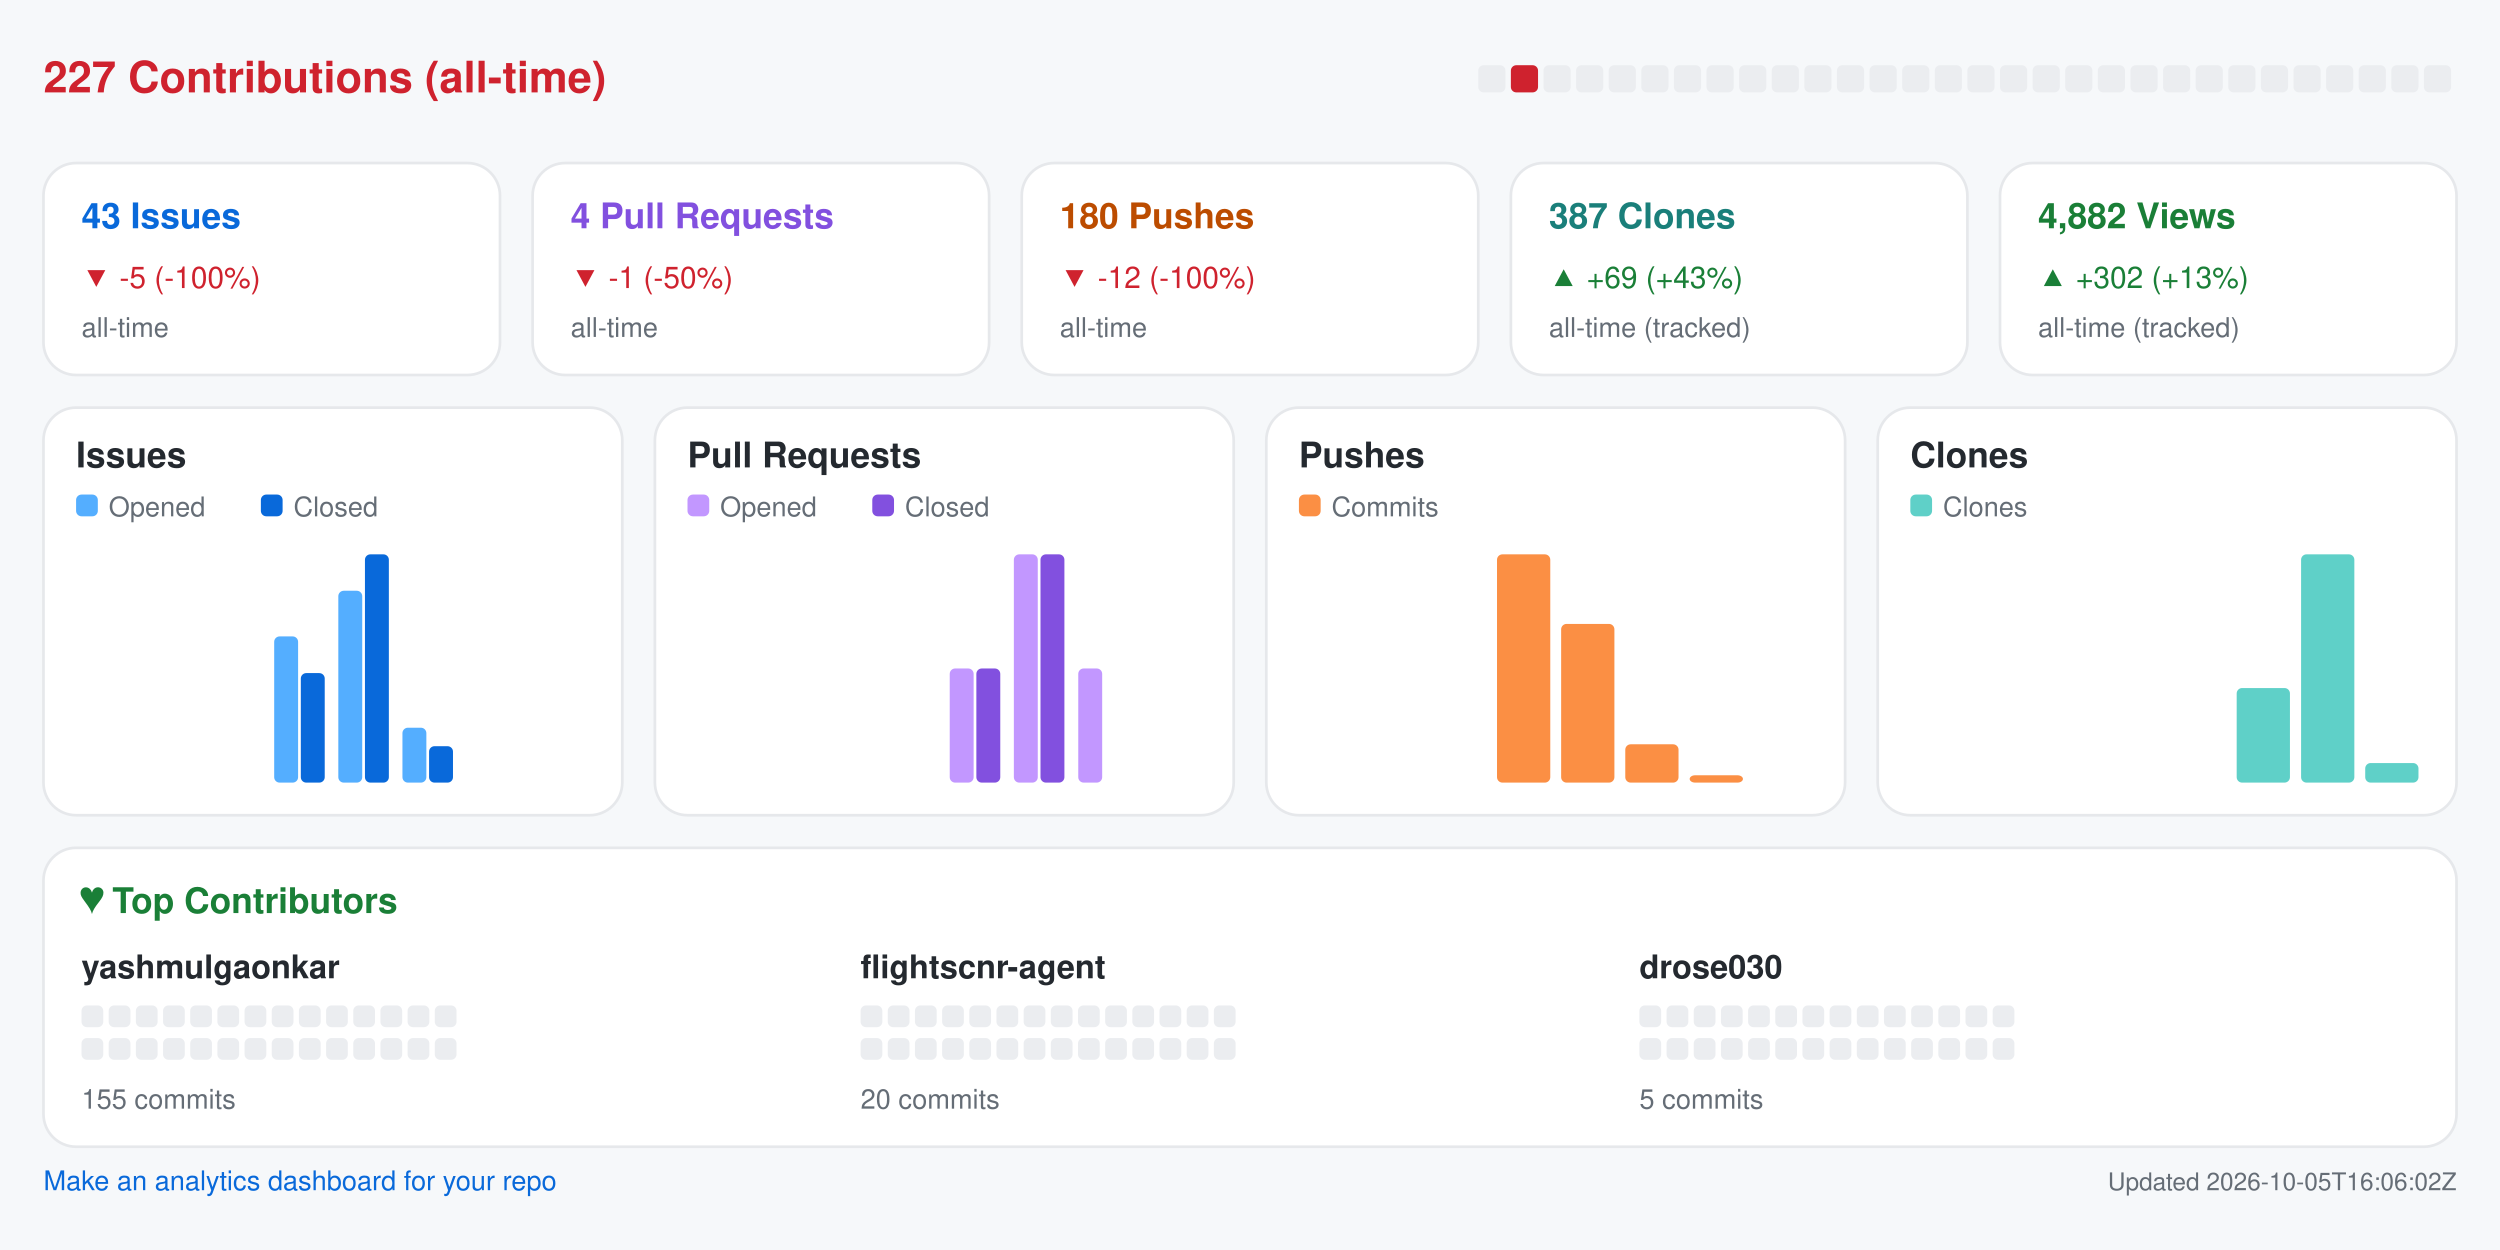
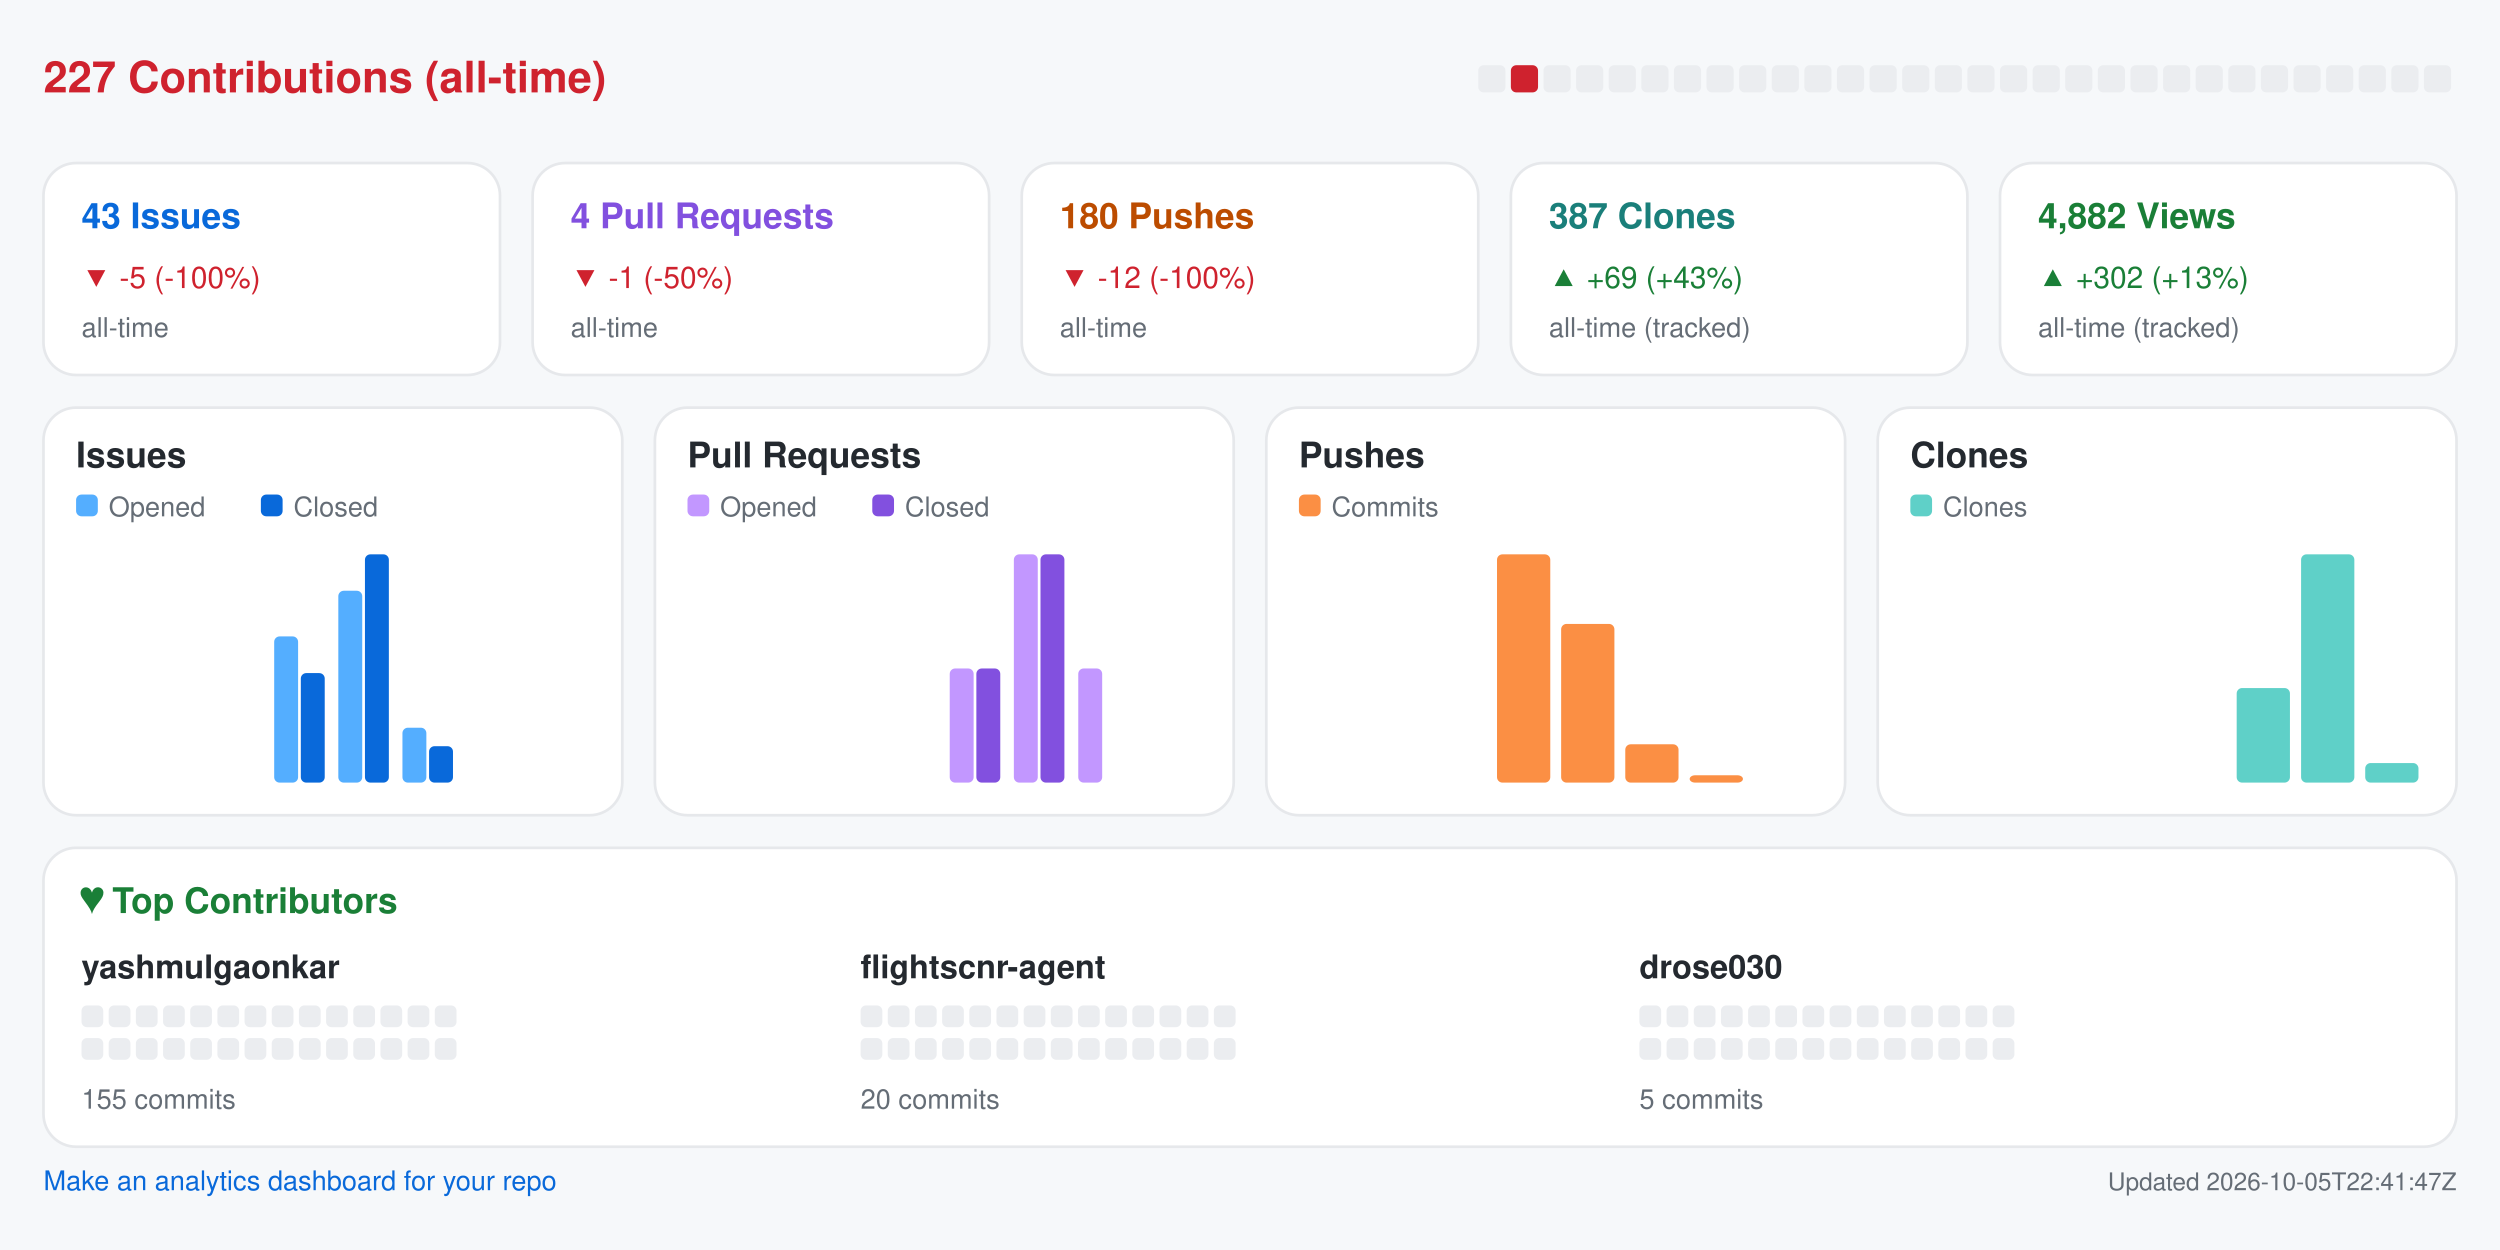
<svg xmlns="http://www.w3.org/2000/svg" width="920" height="460" viewBox="0 0 920 460" role="img" aria-label="Repository analytics for yashmulgaonkar/FlightScnr">
  <rect x="0.0" y="0.0" width="920.0" height="460.0" rx="0" fill="#f6f8fa" />
  <text x="16.0" y="34.0" fill="#cf222e" font-size="16" font-family="-apple-system,BlinkMacSystemFont,Segoe UI,Helvetica,Arial,sans-serif" font-weight="600" text-anchor="start">227 Contributions (all-time)</text>
  <rect x="544.0" y="24.0" width="10.0" height="10.0" rx="2" fill="#ebedf0" />
  <rect x="556.0" y="24.0" width="10.0" height="10.0" rx="2" fill="#cf222e" />
  <rect x="568.0" y="24.0" width="10.0" height="10.0" rx="2" fill="#ebedf0" />
  <rect x="580.0" y="24.0" width="10.0" height="10.0" rx="2" fill="#ebedf0" />
  <rect x="592.0" y="24.0" width="10.0" height="10.0" rx="2" fill="#ebedf0" />
  <rect x="604.0" y="24.0" width="10.0" height="10.0" rx="2" fill="#ebedf0" />
  <rect x="616.0" y="24.0" width="10.0" height="10.0" rx="2" fill="#ebedf0" />
  <rect x="628.0" y="24.0" width="10.0" height="10.0" rx="2" fill="#ebedf0" />
  <rect x="640.0" y="24.0" width="10.0" height="10.0" rx="2" fill="#ebedf0" />
  <rect x="652.0" y="24.0" width="10.0" height="10.0" rx="2" fill="#ebedf0" />
  <rect x="664.0" y="24.0" width="10.0" height="10.0" rx="2" fill="#ebedf0" />
  <rect x="676.0" y="24.0" width="10.0" height="10.0" rx="2" fill="#ebedf0" />
  <rect x="688.0" y="24.0" width="10.0" height="10.0" rx="2" fill="#ebedf0" />
  <rect x="700.0" y="24.0" width="10.0" height="10.0" rx="2" fill="#ebedf0" />
  <rect x="712.0" y="24.0" width="10.0" height="10.0" rx="2" fill="#ebedf0" />
  <rect x="724.0" y="24.0" width="10.0" height="10.0" rx="2" fill="#ebedf0" />
  <rect x="736.0" y="24.0" width="10.0" height="10.0" rx="2" fill="#ebedf0" />
  <rect x="748.0" y="24.0" width="10.0" height="10.0" rx="2" fill="#ebedf0" />
  <rect x="760.0" y="24.0" width="10.0" height="10.0" rx="2" fill="#ebedf0" />
  <rect x="772.0" y="24.0" width="10.0" height="10.0" rx="2" fill="#ebedf0" />
  <rect x="784.0" y="24.0" width="10.0" height="10.0" rx="2" fill="#ebedf0" />
  <rect x="796.0" y="24.0" width="10.0" height="10.0" rx="2" fill="#ebedf0" />
  <rect x="808.0" y="24.0" width="10.0" height="10.0" rx="2" fill="#ebedf0" />
  <rect x="820.0" y="24.0" width="10.0" height="10.0" rx="2" fill="#ebedf0" />
  <rect x="832.0" y="24.0" width="10.0" height="10.0" rx="2" fill="#ebedf0" />
  <rect x="844.0" y="24.0" width="10.0" height="10.0" rx="2" fill="#ebedf0" />
  <rect x="856.0" y="24.0" width="10.0" height="10.0" rx="2" fill="#ebedf0" />
  <rect x="868.0" y="24.0" width="10.0" height="10.0" rx="2" fill="#ebedf0" />
  <rect x="880.0" y="24.0" width="10.0" height="10.0" rx="2" fill="#ebedf0" />
  <rect x="892.0" y="24.0" width="10.0" height="10.0" rx="2" fill="#ebedf0" />
  <rect x="16.0" y="60.0" width="168.0" height="78.0" rx="12" fill="#ffffff" stroke="#e6e8eb" />
  <text x="30.0" y="84.0" fill="#0969da" font-size="13" font-family="-apple-system,BlinkMacSystemFont,Segoe UI,Helvetica,Arial,sans-serif" font-weight="600" text-anchor="start">43 Issues</text>
  <text x="30.0" y="106.0" fill="#cf222e" font-size="11" font-family="-apple-system,BlinkMacSystemFont,Segoe UI,Helvetica,Arial,sans-serif" font-weight="400" text-anchor="start">▼ -5 (-100%)</text>
  <text x="30.0" y="124.0" fill="#656d76" font-size="10" font-family="-apple-system,BlinkMacSystemFont,Segoe UI,Helvetica,Arial,sans-serif" font-weight="400" text-anchor="start">all-time</text>
  <rect x="196.0" y="60.0" width="168.0" height="78.0" rx="12" fill="#ffffff" stroke="#e6e8eb" />
  <text x="210.0" y="84.0" fill="#8250df" font-size="13" font-family="-apple-system,BlinkMacSystemFont,Segoe UI,Helvetica,Arial,sans-serif" font-weight="600" text-anchor="start">4 Pull Requests</text>
  <text x="210.0" y="106.0" fill="#cf222e" font-size="11" font-family="-apple-system,BlinkMacSystemFont,Segoe UI,Helvetica,Arial,sans-serif" font-weight="400" text-anchor="start">▼ -1 (-50%)</text>
  <text x="210.0" y="124.0" fill="#656d76" font-size="10" font-family="-apple-system,BlinkMacSystemFont,Segoe UI,Helvetica,Arial,sans-serif" font-weight="400" text-anchor="start">all-time</text>
  <rect x="376.0" y="60.0" width="168.0" height="78.0" rx="12" fill="#ffffff" stroke="#e6e8eb" />
  <text x="390.0" y="84.0" fill="#bc4c00" font-size="13" font-family="-apple-system,BlinkMacSystemFont,Segoe UI,Helvetica,Arial,sans-serif" font-weight="600" text-anchor="start">180 Pushes</text>
  <text x="390.0" y="106.0" fill="#cf222e" font-size="11" font-family="-apple-system,BlinkMacSystemFont,Segoe UI,Helvetica,Arial,sans-serif" font-weight="400" text-anchor="start">▼ -12 (-100%)</text>
  <text x="390.0" y="124.0" fill="#656d76" font-size="10" font-family="-apple-system,BlinkMacSystemFont,Segoe UI,Helvetica,Arial,sans-serif" font-weight="400" text-anchor="start">all-time</text>
  <rect x="556.0" y="60.0" width="168.0" height="78.0" rx="12" fill="#ffffff" stroke="#e6e8eb" />
  <text x="570.0" y="84.0" fill="#1a7f7a" font-size="13" font-family="-apple-system,BlinkMacSystemFont,Segoe UI,Helvetica,Arial,sans-serif" font-weight="600" text-anchor="start">387 Clones</text>
  <text x="570.0" y="106.0" fill="#1a7f37" font-size="11" font-family="-apple-system,BlinkMacSystemFont,Segoe UI,Helvetica,Arial,sans-serif" font-weight="400" text-anchor="start">▲ +69 (+43%)</text>
  <text x="570.0" y="124.0" fill="#656d76" font-size="10" font-family="-apple-system,BlinkMacSystemFont,Segoe UI,Helvetica,Arial,sans-serif" font-weight="400" text-anchor="start">all-time (tracked)</text>
  <rect x="736.0" y="60.0" width="168.0" height="78.0" rx="12" fill="#ffffff" stroke="#e6e8eb" />
  <text x="750.0" y="84.0" fill="#1a7f37" font-size="13" font-family="-apple-system,BlinkMacSystemFont,Segoe UI,Helvetica,Arial,sans-serif" font-weight="600" text-anchor="start">4,882 Views</text>
  <text x="750.0" y="106.0" fill="#1a7f37" font-size="11" font-family="-apple-system,BlinkMacSystemFont,Segoe UI,Helvetica,Arial,sans-serif" font-weight="400" text-anchor="start">▲ +302 (+13%)</text>
  <text x="750.0" y="124.0" fill="#656d76" font-size="10" font-family="-apple-system,BlinkMacSystemFont,Segoe UI,Helvetica,Arial,sans-serif" font-weight="400" text-anchor="start">all-time (tracked)</text>
  <rect x="16.0" y="150.0" width="213.0" height="150.0" rx="12" fill="#ffffff" stroke="#e6e8eb" />
  <text x="28.0" y="172.0" fill="#24292f" font-size="13" font-family="-apple-system,BlinkMacSystemFont,Segoe UI,Helvetica,Arial,sans-serif" font-weight="600" text-anchor="start">Issues</text>
  <rect x="28.0" y="182.0" width="8.0" height="8.0" rx="2" fill="#54aeff" />
  <text x="40.0" y="190.0" fill="#656d76" font-size="10" font-family="-apple-system,BlinkMacSystemFont,Segoe UI,Helvetica,Arial,sans-serif" font-weight="400" text-anchor="start">Opened</text>
  <rect x="96.0" y="182.0" width="8.0" height="8.0" rx="2" fill="#0969da" />
  <text x="108.0" y="190.0" fill="#656d76" font-size="10" font-family="-apple-system,BlinkMacSystemFont,Segoe UI,Helvetica,Arial,sans-serif" font-weight="400" text-anchor="start">Closed</text>
  <rect x="30.0" y="288.0" width="8.8" height="0.0" rx="2" fill="#54aeff" />
  <rect x="39.8" y="288.0" width="8.8" height="0.0" rx="2" fill="#0969da" />
  <rect x="53.6" y="288.0" width="8.8" height="0.0" rx="2" fill="#54aeff" />
  <rect x="63.4" y="288.0" width="8.8" height="0.0" rx="2" fill="#0969da" />
  <rect x="77.2" y="288.0" width="8.8" height="0.0" rx="2" fill="#54aeff" />
  <rect x="87.1" y="288.0" width="8.8" height="0.0" rx="2" fill="#0969da" />
  <rect x="100.9" y="234.2" width="8.8" height="53.8" rx="2" fill="#54aeff" />
  <rect x="110.7" y="247.7" width="8.8" height="40.3" rx="2" fill="#0969da" />
  <rect x="124.5" y="217.4" width="8.8" height="70.6" rx="2" fill="#54aeff" />
  <rect x="134.3" y="204.0" width="8.8" height="84.0" rx="2" fill="#0969da" />
  <rect x="148.1" y="267.8" width="8.8" height="20.2" rx="2" fill="#54aeff" />
  <rect x="157.9" y="274.6" width="8.8" height="13.4" rx="2" fill="#0969da" />
  <rect x="171.8" y="288.0" width="8.8" height="0.0" rx="2" fill="#54aeff" />
  <rect x="181.6" y="288.0" width="8.8" height="0.0" rx="2" fill="#0969da" />
  <rect x="195.4" y="288.0" width="8.8" height="0.0" rx="2" fill="#54aeff" />
  <rect x="205.2" y="288.0" width="8.8" height="0.0" rx="2" fill="#0969da" />
  <rect x="241.0" y="150.0" width="213.0" height="150.0" rx="12" fill="#ffffff" stroke="#e6e8eb" />
  <text x="253.0" y="172.0" fill="#24292f" font-size="13" font-family="-apple-system,BlinkMacSystemFont,Segoe UI,Helvetica,Arial,sans-serif" font-weight="600" text-anchor="start">Pull Requests</text>
  <rect x="253.0" y="182.0" width="8.0" height="8.0" rx="2" fill="#c297ff" />
  <text x="265.0" y="190.0" fill="#656d76" font-size="10" font-family="-apple-system,BlinkMacSystemFont,Segoe UI,Helvetica,Arial,sans-serif" font-weight="400" text-anchor="start">Opened</text>
  <rect x="321.0" y="182.0" width="8.0" height="8.0" rx="2" fill="#8250df" />
  <text x="333.0" y="190.0" fill="#656d76" font-size="10" font-family="-apple-system,BlinkMacSystemFont,Segoe UI,Helvetica,Arial,sans-serif" font-weight="400" text-anchor="start">Closed</text>
  <rect x="255.0" y="288.0" width="8.8" height="0.0" rx="2" fill="#c297ff" />
  <rect x="264.8" y="288.0" width="8.8" height="0.0" rx="2" fill="#8250df" />
  <rect x="278.6" y="288.0" width="8.8" height="0.0" rx="2" fill="#c297ff" />
  <rect x="288.4" y="288.0" width="8.8" height="0.0" rx="2" fill="#8250df" />
  <rect x="302.2" y="288.0" width="8.8" height="0.0" rx="2" fill="#c297ff" />
  <rect x="312.1" y="288.0" width="8.8" height="0.0" rx="2" fill="#8250df" />
  <rect x="325.9" y="288.0" width="8.8" height="0.0" rx="2" fill="#c297ff" />
  <rect x="335.7" y="288.0" width="8.8" height="0.0" rx="2" fill="#8250df" />
  <rect x="349.5" y="246.0" width="8.8" height="42.0" rx="2" fill="#c297ff" />
  <rect x="359.3" y="246.0" width="8.8" height="42.0" rx="2" fill="#8250df" />
  <rect x="373.1" y="204.0" width="8.8" height="84.0" rx="2" fill="#c297ff" />
  <rect x="382.9" y="204.0" width="8.8" height="84.0" rx="2" fill="#8250df" />
  <rect x="396.8" y="246.0" width="8.8" height="42.0" rx="2" fill="#c297ff" />
  <rect x="406.6" y="288.0" width="8.8" height="0.0" rx="2" fill="#8250df" />
  <rect x="420.4" y="288.0" width="8.8" height="0.0" rx="2" fill="#c297ff" />
  <rect x="430.2" y="288.0" width="8.8" height="0.0" rx="2" fill="#8250df" />
  <rect x="466.0" y="150.0" width="213.0" height="150.0" rx="12" fill="#ffffff" stroke="#e6e8eb" />
  <text x="478.0" y="172.0" fill="#24292f" font-size="13" font-family="-apple-system,BlinkMacSystemFont,Segoe UI,Helvetica,Arial,sans-serif" font-weight="600" text-anchor="start">Pushes</text>
  <rect x="478.0" y="182.0" width="8.0" height="8.0" rx="2" fill="#fb8f44" />
  <text x="490.0" y="190.0" fill="#656d76" font-size="10" font-family="-apple-system,BlinkMacSystemFont,Segoe UI,Helvetica,Arial,sans-serif" font-weight="400" text-anchor="start">Commits</text>
  <rect x="480.0" y="288.0" width="19.6" height="0.0" rx="2" fill="#fb8f44" />
  <rect x="503.6" y="288.0" width="19.6" height="0.0" rx="2" fill="#fb8f44" />
  <rect x="527.2" y="288.0" width="19.6" height="0.0" rx="2" fill="#fb8f44" />
  <rect x="550.9" y="204.0" width="19.6" height="84.0" rx="2" fill="#fb8f44" />
  <rect x="574.5" y="229.6" width="19.6" height="58.4" rx="2" fill="#fb8f44" />
  <rect x="598.1" y="273.9" width="19.6" height="14.1" rx="2" fill="#fb8f44" />
  <rect x="621.8" y="285.3" width="19.6" height="2.7" rx="2" fill="#fb8f44" />
  <rect x="645.4" y="288.0" width="19.6" height="0.0" rx="2" fill="#fb8f44" />
  <rect x="691.0" y="150.0" width="213.0" height="150.0" rx="12" fill="#ffffff" stroke="#e6e8eb" />
  <text x="703.0" y="172.0" fill="#24292f" font-size="13" font-family="-apple-system,BlinkMacSystemFont,Segoe UI,Helvetica,Arial,sans-serif" font-weight="600" text-anchor="start">Clones</text>
  <rect x="703.0" y="182.0" width="8.0" height="8.0" rx="2" fill="#5fd0c8" />
  <text x="715.0" y="190.0" fill="#656d76" font-size="10" font-family="-apple-system,BlinkMacSystemFont,Segoe UI,Helvetica,Arial,sans-serif" font-weight="400" text-anchor="start">Clones</text>
  <rect x="705.0" y="288.0" width="19.6" height="0.0" rx="2" fill="#5fd0c8" />
  <rect x="728.6" y="288.0" width="19.6" height="0.0" rx="2" fill="#5fd0c8" />
  <rect x="752.2" y="288.0" width="19.6" height="0.0" rx="2" fill="#5fd0c8" />
  <rect x="775.9" y="288.0" width="19.6" height="0.0" rx="2" fill="#5fd0c8" />
  <rect x="799.5" y="288.0" width="19.6" height="0.0" rx="2" fill="#5fd0c8" />
  <rect x="823.1" y="253.2" width="19.6" height="34.8" rx="2" fill="#5fd0c8" />
  <rect x="846.8" y="204.0" width="19.6" height="84.0" rx="2" fill="#5fd0c8" />
  <rect x="870.4" y="280.8" width="19.6" height="7.2" rx="2" fill="#5fd0c8" />
  <rect x="16.0" y="312.0" width="888.0" height="110.0" rx="12" fill="#ffffff" stroke="#e6e8eb" />
  <text x="30.0" y="336.0" fill="#1a7f37" font-size="13" font-family="-apple-system,BlinkMacSystemFont,Segoe UI,Helvetica,Arial,sans-serif" font-weight="600" text-anchor="start">♥  Top Contributors</text>
  <text x="30.0" y="360.0" fill="#24292f" font-size="12" font-family="-apple-system,BlinkMacSystemFont,Segoe UI,Helvetica,Arial,sans-serif" font-weight="600" text-anchor="start">yashmulgaonkar</text>
  <rect x="30.0" y="370.0" width="8.0" height="8.0" rx="2" fill="#ebedf0" />
  <rect x="40.0" y="370.0" width="8.0" height="8.0" rx="2" fill="#ebedf0" />
  <rect x="50.0" y="370.0" width="8.0" height="8.0" rx="2" fill="#ebedf0" />
  <rect x="60.0" y="370.0" width="8.0" height="8.0" rx="2" fill="#ebedf0" />
  <rect x="70.0" y="370.0" width="8.0" height="8.0" rx="2" fill="#ebedf0" />
  <rect x="80.0" y="370.0" width="8.0" height="8.0" rx="2" fill="#ebedf0" />
  <rect x="90.0" y="370.0" width="8.0" height="8.0" rx="2" fill="#ebedf0" />
  <rect x="100.0" y="370.0" width="8.0" height="8.0" rx="2" fill="#ebedf0" />
  <rect x="110.0" y="370.0" width="8.0" height="8.0" rx="2" fill="#ebedf0" />
  <rect x="120.0" y="370.0" width="8.0" height="8.0" rx="2" fill="#ebedf0" />
  <rect x="130.0" y="370.0" width="8.0" height="8.0" rx="2" fill="#ebedf0" />
  <rect x="140.0" y="370.0" width="8.0" height="8.0" rx="2" fill="#ebedf0" />
  <rect x="150.0" y="370.0" width="8.0" height="8.0" rx="2" fill="#ebedf0" />
  <rect x="160.0" y="370.0" width="8.0" height="8.0" rx="2" fill="#ebedf0" />
  <rect x="30.0" y="382.0" width="8.0" height="8.0" rx="2" fill="#ebedf0" />
  <rect x="40.0" y="382.0" width="8.0" height="8.0" rx="2" fill="#ebedf0" />
  <rect x="50.0" y="382.0" width="8.0" height="8.0" rx="2" fill="#ebedf0" />
  <rect x="60.0" y="382.0" width="8.0" height="8.0" rx="2" fill="#ebedf0" />
  <rect x="70.0" y="382.0" width="8.0" height="8.0" rx="2" fill="#ebedf0" />
  <rect x="80.0" y="382.0" width="8.0" height="8.0" rx="2" fill="#ebedf0" />
  <rect x="90.0" y="382.0" width="8.0" height="8.0" rx="2" fill="#ebedf0" />
  <rect x="100.0" y="382.0" width="8.0" height="8.0" rx="2" fill="#ebedf0" />
  <rect x="110.0" y="382.0" width="8.0" height="8.0" rx="2" fill="#ebedf0" />
  <rect x="120.0" y="382.0" width="8.0" height="8.0" rx="2" fill="#ebedf0" />
  <rect x="130.0" y="382.0" width="8.0" height="8.0" rx="2" fill="#ebedf0" />
  <rect x="140.0" y="382.0" width="8.0" height="8.0" rx="2" fill="#ebedf0" />
  <rect x="150.0" y="382.0" width="8.0" height="8.0" rx="2" fill="#ebedf0" />
  <rect x="160.0" y="382.0" width="8.0" height="8.0" rx="2" fill="#ebedf0" />
  <text x="30.0" y="408.0" fill="#656d76" font-size="10" font-family="-apple-system,BlinkMacSystemFont,Segoe UI,Helvetica,Arial,sans-serif" font-weight="400" text-anchor="start">155 commits</text>
  <text x="316.7" y="360.0" fill="#24292f" font-size="12" font-family="-apple-system,BlinkMacSystemFont,Segoe UI,Helvetica,Arial,sans-serif" font-weight="600" text-anchor="start">flightscnr-agent</text>
  <rect x="316.7" y="370.0" width="8.0" height="8.0" rx="2" fill="#ebedf0" />
  <rect x="326.7" y="370.0" width="8.0" height="8.0" rx="2" fill="#ebedf0" />
  <rect x="336.7" y="370.0" width="8.0" height="8.0" rx="2" fill="#ebedf0" />
  <rect x="346.7" y="370.0" width="8.0" height="8.0" rx="2" fill="#ebedf0" />
  <rect x="356.7" y="370.0" width="8.0" height="8.0" rx="2" fill="#ebedf0" />
  <rect x="366.7" y="370.0" width="8.0" height="8.0" rx="2" fill="#ebedf0" />
  <rect x="376.7" y="370.0" width="8.0" height="8.0" rx="2" fill="#ebedf0" />
  <rect x="386.7" y="370.0" width="8.0" height="8.0" rx="2" fill="#ebedf0" />
  <rect x="396.7" y="370.0" width="8.0" height="8.0" rx="2" fill="#ebedf0" />
  <rect x="406.7" y="370.0" width="8.0" height="8.0" rx="2" fill="#ebedf0" />
  <rect x="416.7" y="370.0" width="8.0" height="8.0" rx="2" fill="#ebedf0" />
  <rect x="426.7" y="370.0" width="8.0" height="8.0" rx="2" fill="#ebedf0" />
  <rect x="436.7" y="370.0" width="8.0" height="8.0" rx="2" fill="#ebedf0" />
  <rect x="446.7" y="370.0" width="8.0" height="8.0" rx="2" fill="#ebedf0" />
  <rect x="316.7" y="382.0" width="8.0" height="8.0" rx="2" fill="#ebedf0" />
  <rect x="326.7" y="382.0" width="8.0" height="8.0" rx="2" fill="#ebedf0" />
  <rect x="336.7" y="382.0" width="8.0" height="8.0" rx="2" fill="#ebedf0" />
  <rect x="346.7" y="382.0" width="8.0" height="8.0" rx="2" fill="#ebedf0" />
  <rect x="356.7" y="382.0" width="8.0" height="8.0" rx="2" fill="#ebedf0" />
  <rect x="366.7" y="382.0" width="8.0" height="8.0" rx="2" fill="#ebedf0" />
  <rect x="376.7" y="382.0" width="8.0" height="8.0" rx="2" fill="#ebedf0" />
  <rect x="386.7" y="382.0" width="8.0" height="8.0" rx="2" fill="#ebedf0" />
  <rect x="396.7" y="382.0" width="8.0" height="8.0" rx="2" fill="#ebedf0" />
  <rect x="406.7" y="382.0" width="8.0" height="8.0" rx="2" fill="#ebedf0" />
  <rect x="416.7" y="382.0" width="8.0" height="8.0" rx="2" fill="#ebedf0" />
  <rect x="426.7" y="382.0" width="8.0" height="8.0" rx="2" fill="#ebedf0" />
  <rect x="436.7" y="382.0" width="8.0" height="8.0" rx="2" fill="#ebedf0" />
  <rect x="446.7" y="382.0" width="8.0" height="8.0" rx="2" fill="#ebedf0" />
  <text x="316.7" y="408.0" fill="#656d76" font-size="10" font-family="-apple-system,BlinkMacSystemFont,Segoe UI,Helvetica,Arial,sans-serif" font-weight="400" text-anchor="start">20 commits</text>
  <text x="603.3" y="360.0" fill="#24292f" font-size="12" font-family="-apple-system,BlinkMacSystemFont,Segoe UI,Helvetica,Arial,sans-serif" font-weight="600" text-anchor="start">drose030</text>
  <rect x="603.3" y="370.0" width="8.0" height="8.0" rx="2" fill="#ebedf0" />
  <rect x="613.3" y="370.0" width="8.0" height="8.0" rx="2" fill="#ebedf0" />
  <rect x="623.3" y="370.0" width="8.0" height="8.0" rx="2" fill="#ebedf0" />
  <rect x="633.3" y="370.0" width="8.0" height="8.0" rx="2" fill="#ebedf0" />
  <rect x="643.3" y="370.0" width="8.0" height="8.0" rx="2" fill="#ebedf0" />
  <rect x="653.3" y="370.0" width="8.0" height="8.0" rx="2" fill="#ebedf0" />
  <rect x="663.3" y="370.0" width="8.0" height="8.0" rx="2" fill="#ebedf0" />
  <rect x="673.3" y="370.0" width="8.0" height="8.0" rx="2" fill="#ebedf0" />
  <rect x="683.3" y="370.0" width="8.0" height="8.0" rx="2" fill="#ebedf0" />
  <rect x="693.3" y="370.0" width="8.0" height="8.0" rx="2" fill="#ebedf0" />
  <rect x="703.3" y="370.0" width="8.0" height="8.0" rx="2" fill="#ebedf0" />
  <rect x="713.3" y="370.0" width="8.0" height="8.0" rx="2" fill="#ebedf0" />
  <rect x="723.3" y="370.0" width="8.0" height="8.0" rx="2" fill="#ebedf0" />
  <rect x="733.3" y="370.0" width="8.0" height="8.0" rx="2" fill="#ebedf0" />
  <rect x="603.3" y="382.0" width="8.0" height="8.0" rx="2" fill="#ebedf0" />
  <rect x="613.3" y="382.0" width="8.0" height="8.0" rx="2" fill="#ebedf0" />
  <rect x="623.3" y="382.0" width="8.0" height="8.0" rx="2" fill="#ebedf0" />
  <rect x="633.3" y="382.0" width="8.0" height="8.0" rx="2" fill="#ebedf0" />
  <rect x="643.3" y="382.0" width="8.0" height="8.0" rx="2" fill="#ebedf0" />
  <rect x="653.3" y="382.0" width="8.0" height="8.0" rx="2" fill="#ebedf0" />
  <rect x="663.3" y="382.0" width="8.0" height="8.0" rx="2" fill="#ebedf0" />
  <rect x="673.3" y="382.0" width="8.0" height="8.0" rx="2" fill="#ebedf0" />
  <rect x="683.3" y="382.0" width="8.0" height="8.0" rx="2" fill="#ebedf0" />
  <rect x="693.3" y="382.0" width="8.0" height="8.0" rx="2" fill="#ebedf0" />
  <rect x="703.3" y="382.0" width="8.0" height="8.0" rx="2" fill="#ebedf0" />
  <rect x="713.3" y="382.0" width="8.0" height="8.0" rx="2" fill="#ebedf0" />
  <rect x="723.3" y="382.0" width="8.0" height="8.0" rx="2" fill="#ebedf0" />
  <rect x="733.3" y="382.0" width="8.0" height="8.0" rx="2" fill="#ebedf0" />
  <text x="603.3" y="408.0" fill="#656d76" font-size="10" font-family="-apple-system,BlinkMacSystemFont,Segoe UI,Helvetica,Arial,sans-serif" font-weight="400" text-anchor="start">5 commits</text>
  <a href="https://github.com/yashmulgaonkar/repo-analytics" target="_blank" rel="noopener noreferrer">
    <text x="16.0" y="438.0" fill="#0969da" font-size="10" font-family="-apple-system,BlinkMacSystemFont,Segoe UI,Helvetica,Arial,sans-serif" font-weight="400" text-anchor="start">Make an analytics dashboard for your repo</text>
  </a>
-   <text x="904.0" y="438.0" fill="#656d76" font-size="9" font-family="-apple-system,BlinkMacSystemFont,Segoe UI,Helvetica,Arial,sans-serif" font-weight="400" text-anchor="end">Updated 2026-10-05T16:06:02Z</text>
+   <text x="904.0" y="438.0" fill="#656d76" font-size="9" font-family="-apple-system,BlinkMacSystemFont,Segoe UI,Helvetica,Arial,sans-serif" font-weight="400" text-anchor="end">Updated 2026-10-05T22:41:47Z</text>
</svg>
